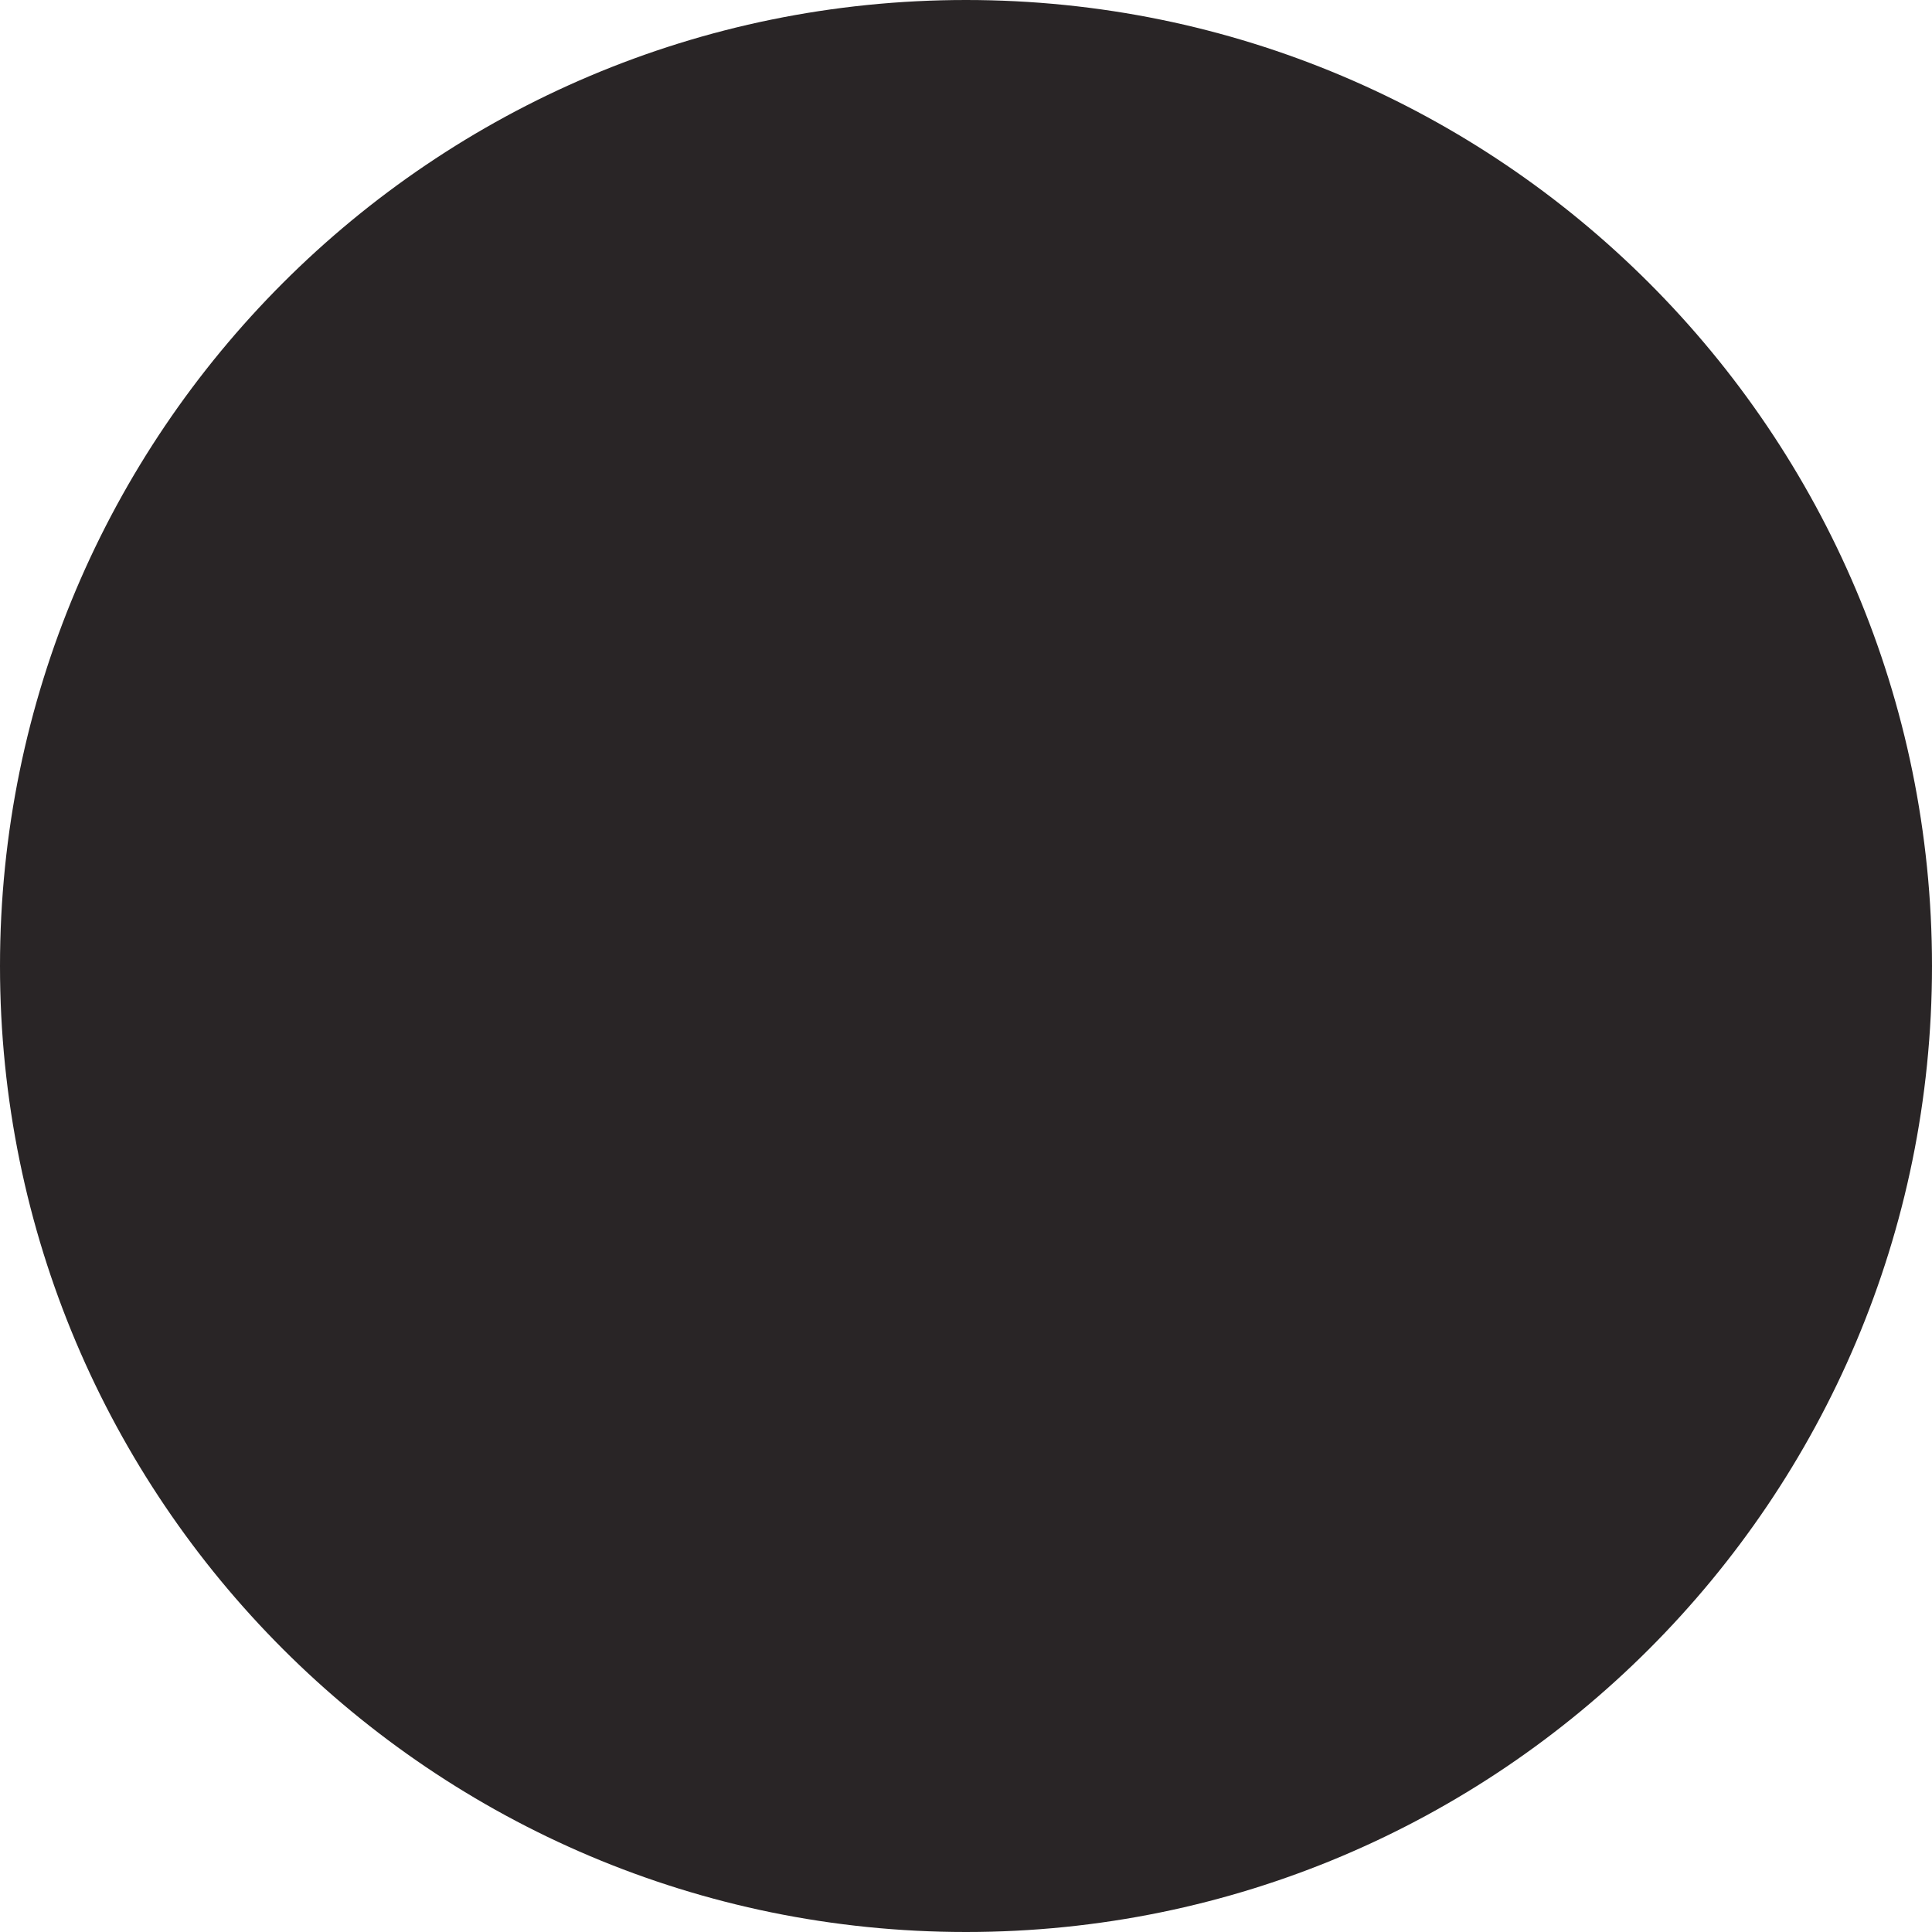
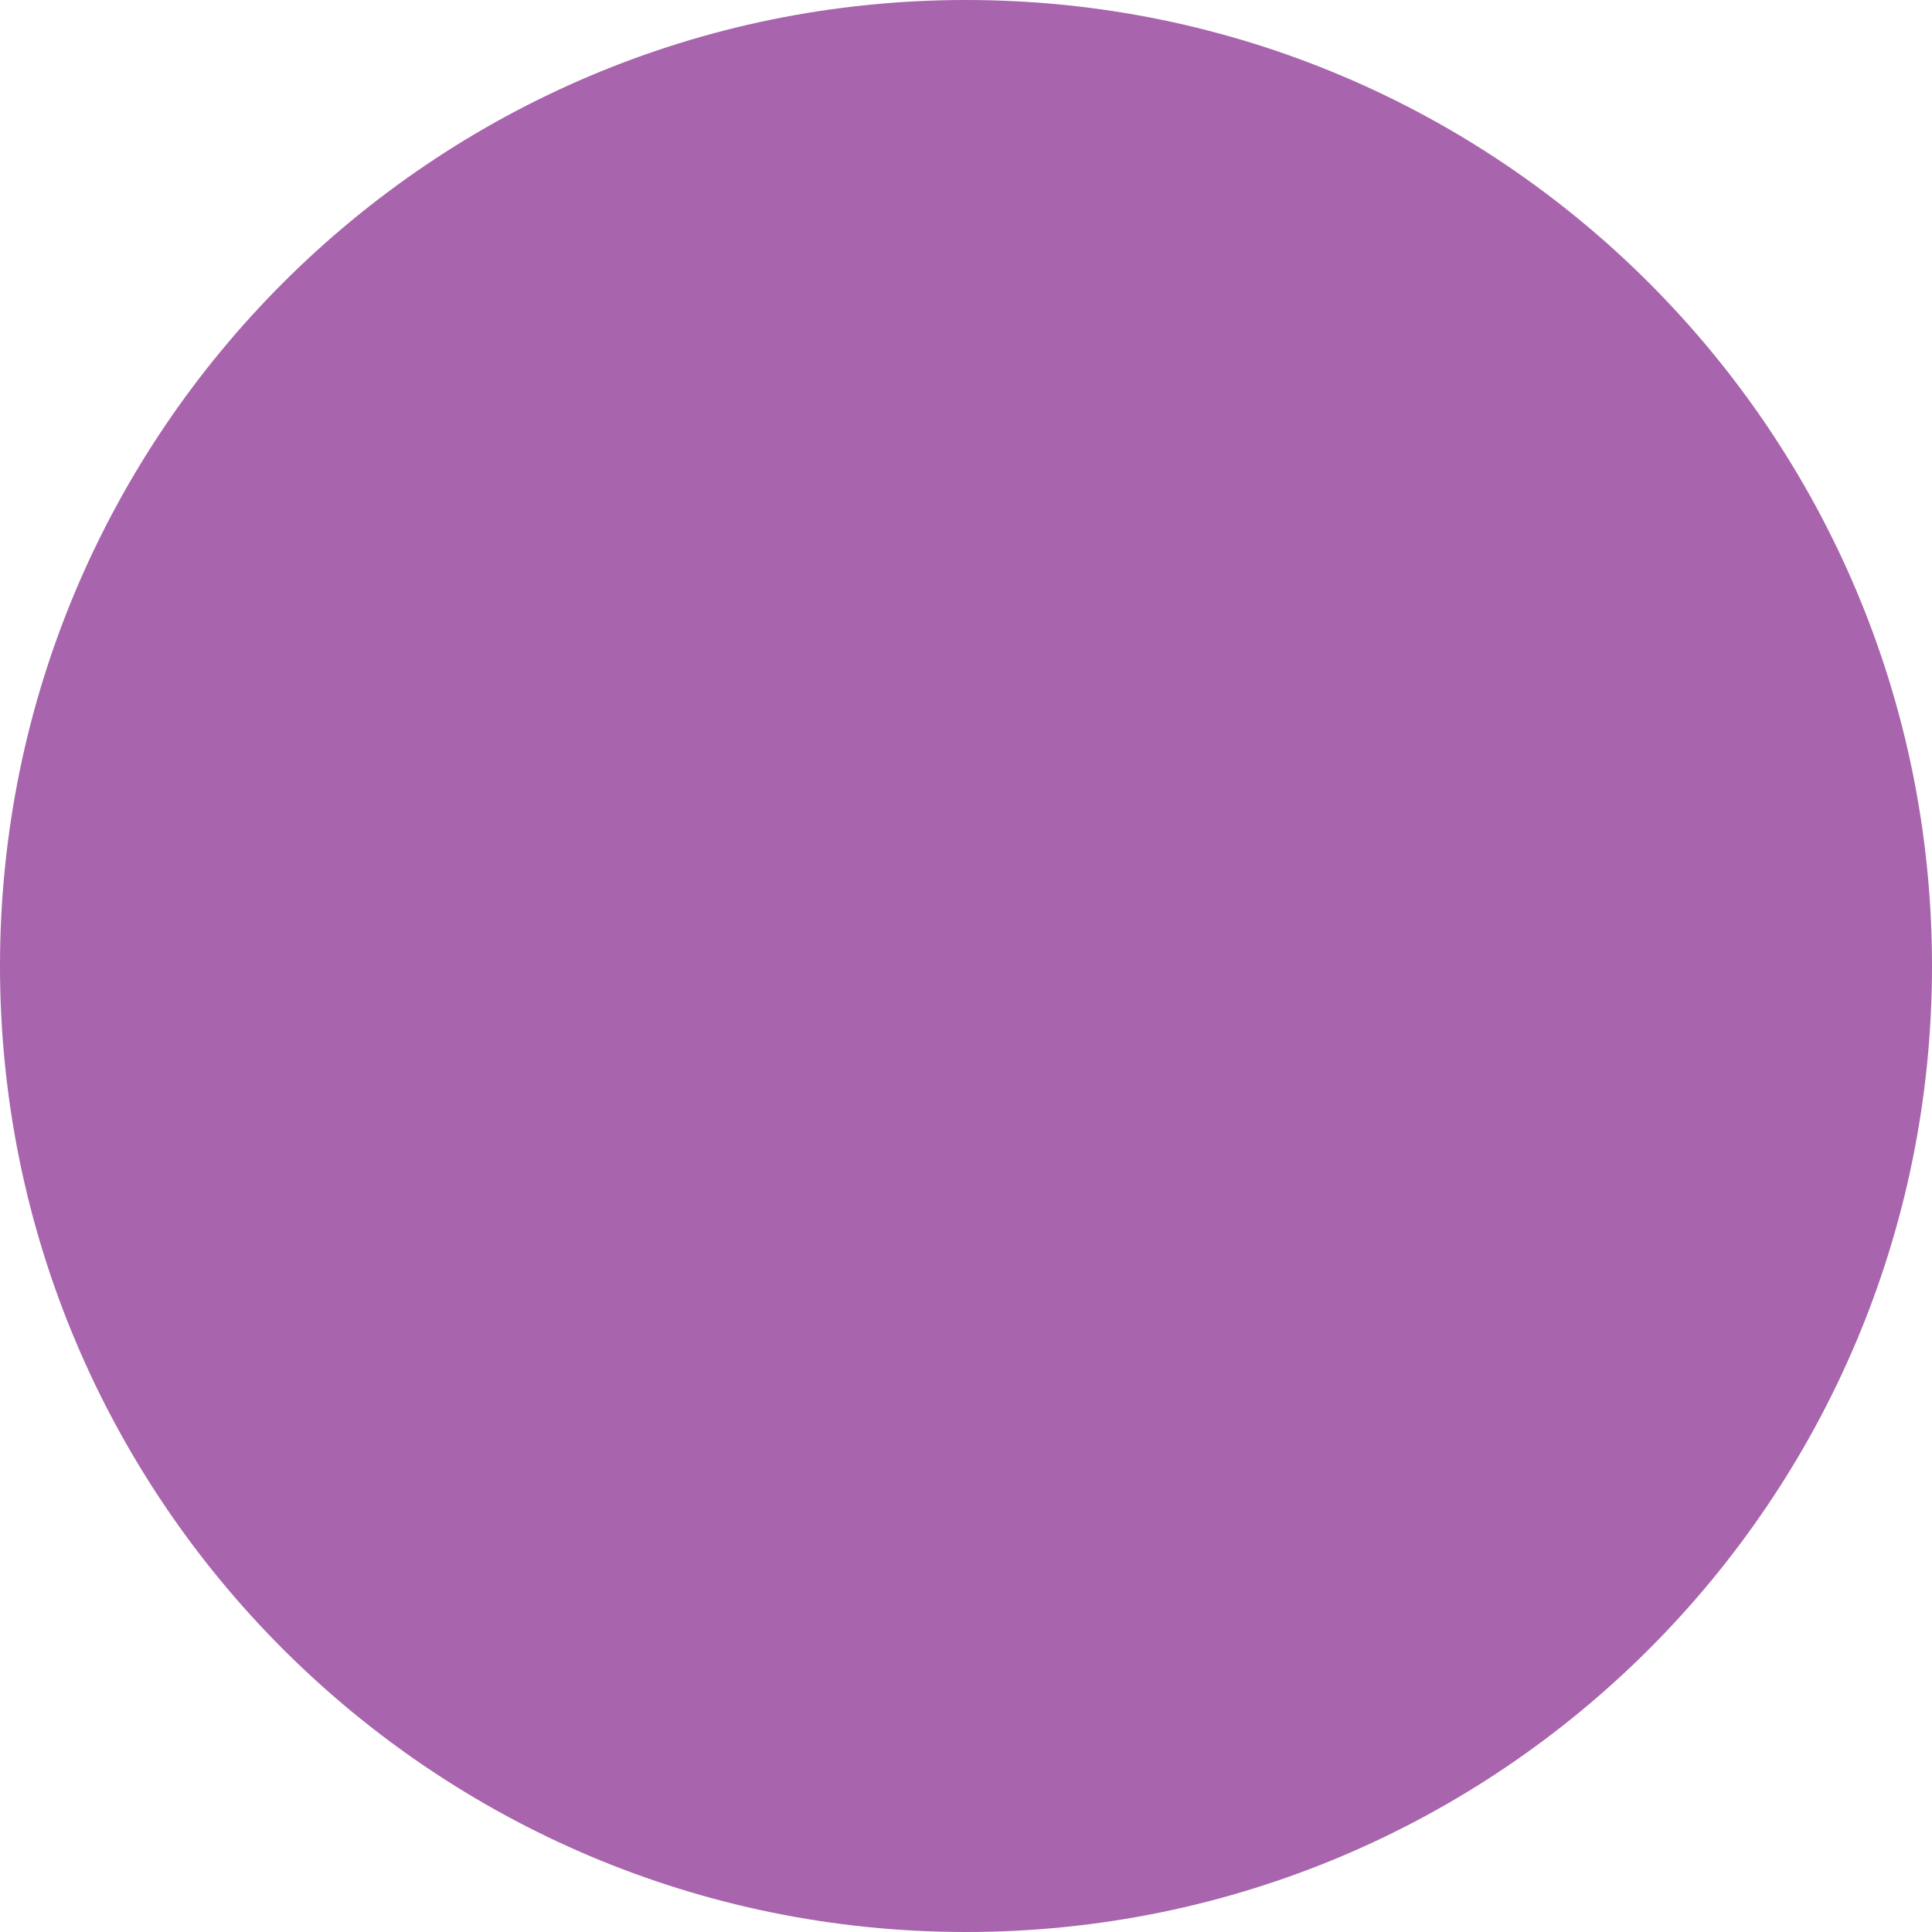
<svg xmlns="http://www.w3.org/2000/svg" width="26" height="26" viewBox="0 0 26 26" fill="none">
-   <rect width="26" height="26" rx="13" fill="#292526" />
+   <rect width="26" height="26" rx="13" fill="#a864ac" />
</svg>
